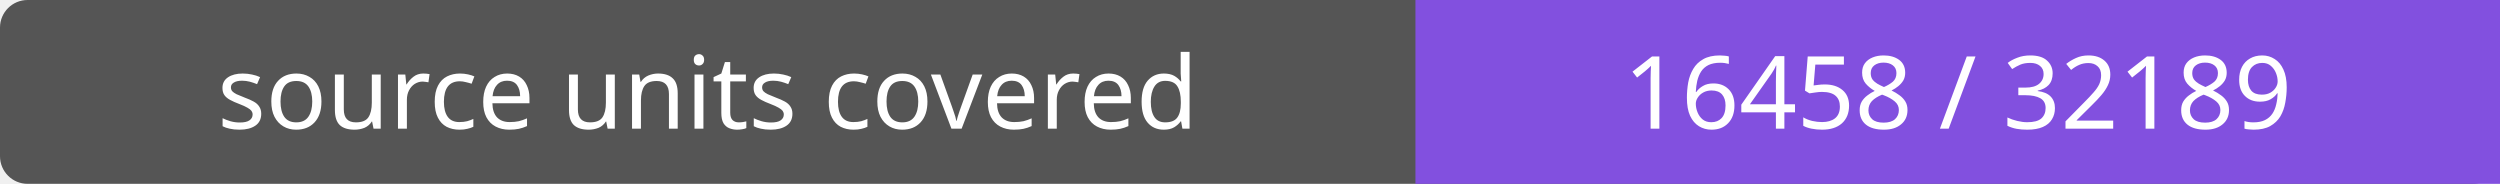
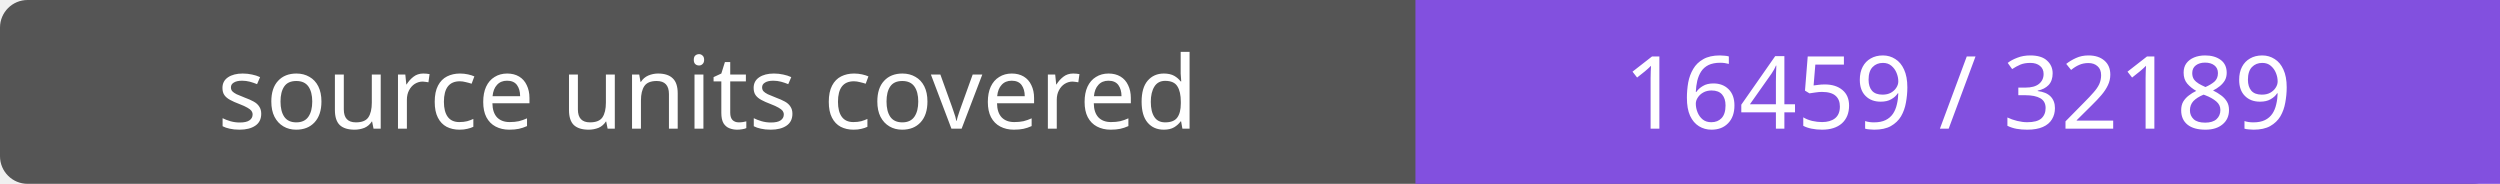
- <svg xmlns="http://www.w3.org/2000/svg" width="272" height="20" role="img" aria-label="source units covered: 16458 / 32189">
+ <svg xmlns="http://www.w3.org/2000/svg" width="272" height="20" role="img" aria-label="source units covered: 16459 / 32189">
  <rect width="272" height="20" rx="3" fill="#555" />
  <path fill="#8250df" d="M154 0h118v20H154z" />
  <g fill="#fff" text-anchor="middle" font-family="Verdana,sans-serif" font-size="11">
    <text x="77.0" y="14">source units covered</text>
-     <text x="213.0" y="14">16458 / 32189</text>
+     <text x="213.0" y="14">16459 / 32189</text>
  </g>
</svg>
